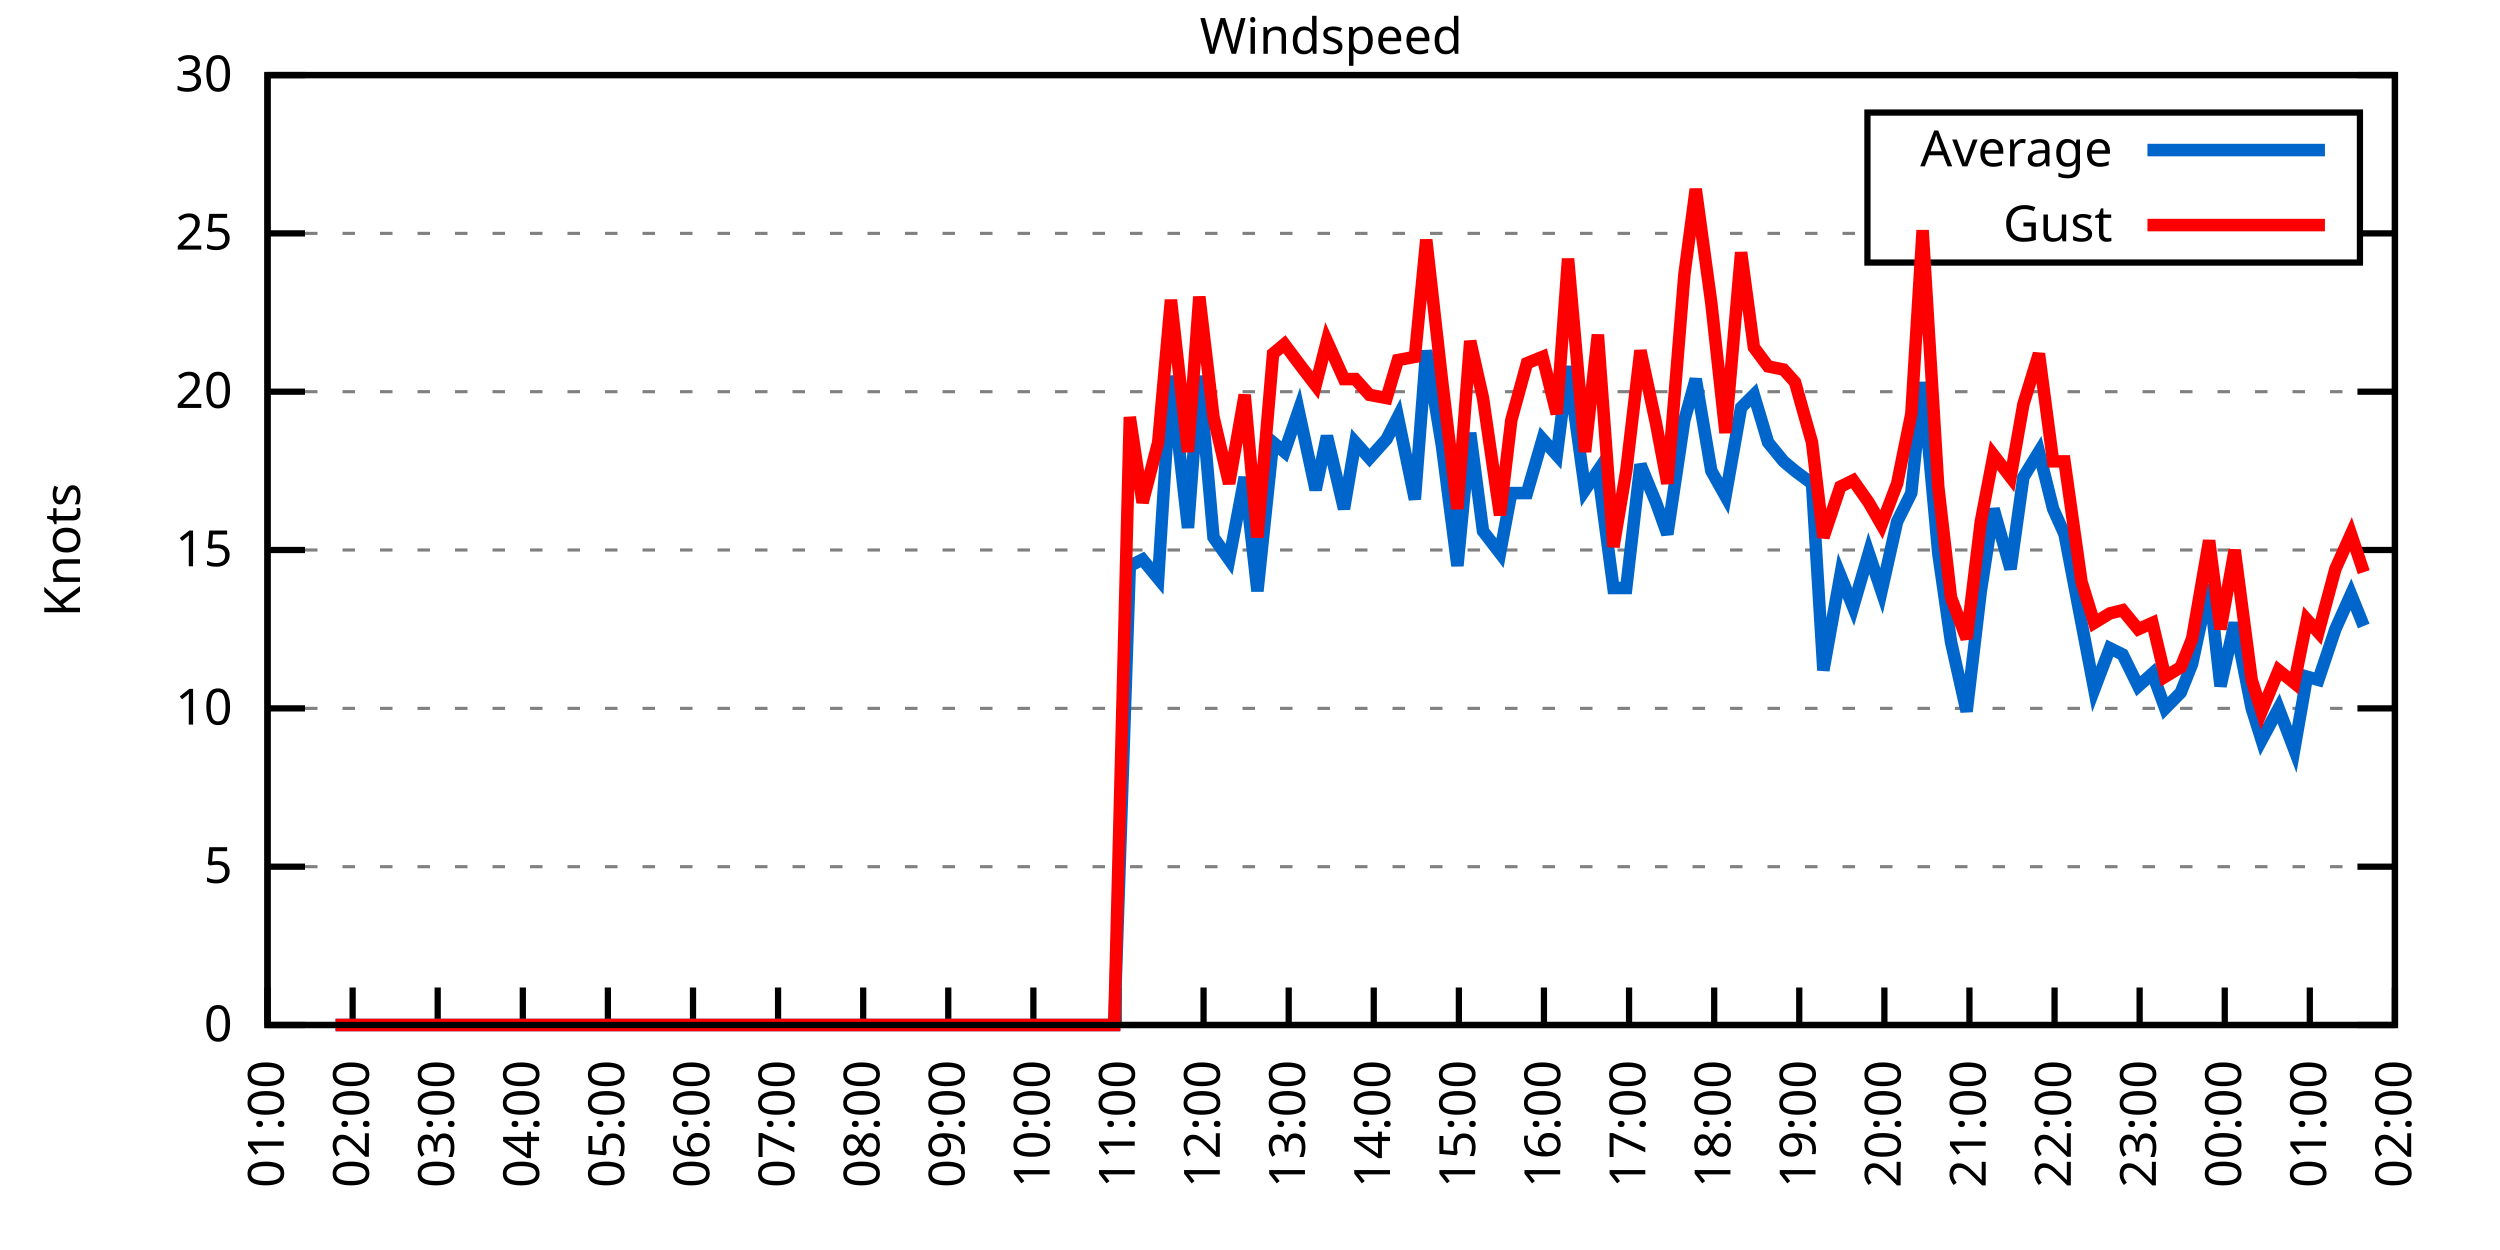
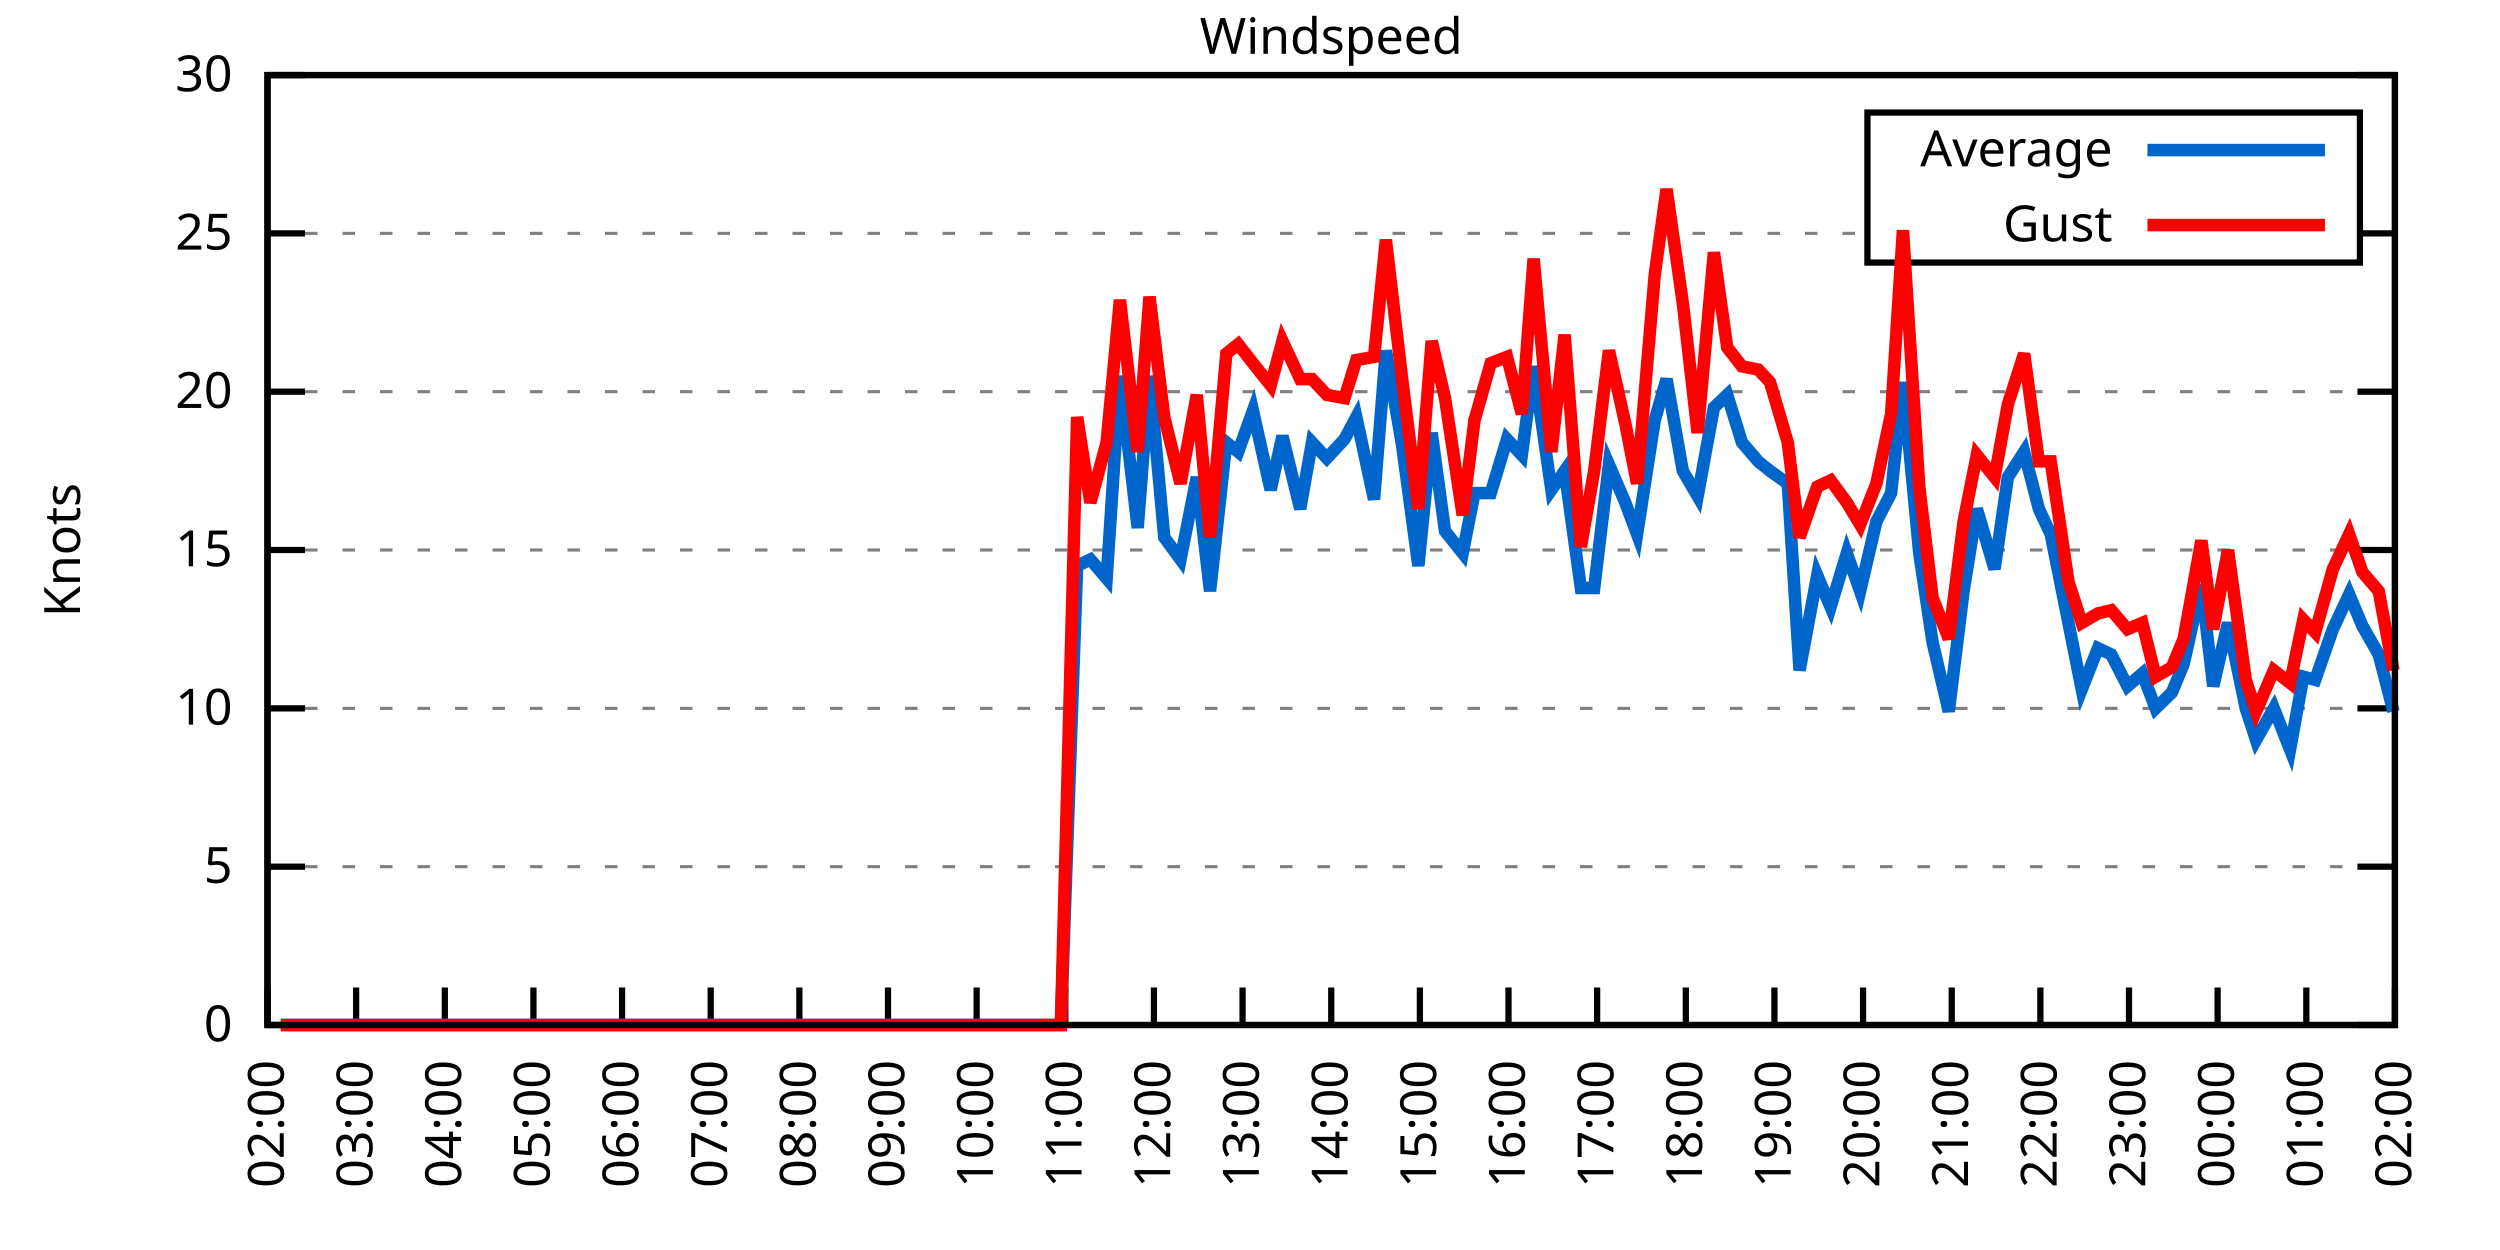
<svg xmlns="http://www.w3.org/2000/svg" xmlns:xlink="http://www.w3.org/1999/xlink" width="400" height="200" viewBox="0 0 400 200">
  <g id="gnuplot_canvas">
    <rect x="0" y="0" width="400" height="200" fill="none" />
    <defs>
      <circle id="gpDot" r="0.5" stroke-width="0.5" stroke="currentColor" />
      <path id="gpPt0" stroke-width="0.333" stroke="currentColor" d="M-1,0 h2 M0,-1 v2" />
      <path id="gpPt1" stroke-width="0.333" stroke="currentColor" d="M-1,-1 L1,1 M1,-1 L-1,1" />
      <path id="gpPt2" stroke-width="0.333" stroke="currentColor" d="M-1,0 L1,0 M0,-1 L0,1 M-1,-1 L1,1 M-1,1 L1,-1" />
      <rect id="gpPt3" stroke-width="0.333" stroke="currentColor" x="-1" y="-1" width="2" height="2" />
      <rect id="gpPt4" stroke-width="0.333" stroke="currentColor" fill="currentColor" x="-1" y="-1" width="2" height="2" />
      <circle id="gpPt5" stroke-width="0.333" stroke="currentColor" cx="0" cy="0" r="1" />
      <use xlink:href="#gpPt5" id="gpPt6" fill="currentColor" stroke="none" />
      <path id="gpPt7" stroke-width="0.333" stroke="currentColor" d="M0,-1.33 L-1.33,0.67 L1.33,0.67 z" />
      <use xlink:href="#gpPt7" id="gpPt8" fill="currentColor" stroke="none" />
      <use xlink:href="#gpPt7" id="gpPt9" stroke="currentColor" transform="rotate(180)" />
      <use xlink:href="#gpPt9" id="gpPt10" fill="currentColor" stroke="none" />
      <use xlink:href="#gpPt3" id="gpPt11" stroke="currentColor" transform="rotate(45)" />
      <use xlink:href="#gpPt11" id="gpPt12" fill="currentColor" stroke="none" />
      <path id="gpPt13" stroke-width="0.333" stroke="currentColor" d="M0,1.330 L1.265,0.411 L0.782,-1.067 L-0.782,-1.076 L-1.265,0.411 z" />
      <use xlink:href="#gpPt13" id="gpPt14" fill="currentColor" stroke="none" />
      <filter id="textbox" filterUnits="objectBoundingBox" x="0" y="0" height="1" width="1">
        <feFlood flood-color="white" flood-opacity="1" result="bgnd" />
        <feComposite in="SourceGraphic" in2="bgnd" operator="atop" />
      </filter>
      <filter id="greybox" filterUnits="objectBoundingBox" x="0" y="0" height="1" width="1">
        <feFlood flood-color="lightgrey" flood-opacity="1" result="grey" />
        <feComposite in="SourceGraphic" in2="grey" operator="atop" />
      </filter>
    </defs>
    <g fill="none" color="white" stroke="currentColor" stroke-width="1.00" stroke-linecap="butt" stroke-linejoin="miter">
</g>
    <g fill="none" color="black" stroke="currentColor" stroke-width="1.00" stroke-linecap="butt" stroke-linejoin="miter">
      <g stroke="none" shape-rendering="crispEdges">
        <polygon fill="rgb(255, 255, 255)" points="42.80,164.00 383.18,164.00 383.18,12.02 42.80,12.02 " />
      </g>
    </g>
    <g fill="none" color="black" stroke="currentColor" stroke-width="1.00" stroke-linecap="butt" stroke-linejoin="miter">
</g>
    <g fill="none" color="black" stroke="black" stroke-width="0.50" stroke-linecap="butt" stroke-linejoin="miter">
</g>
    <g fill="none" color="gray" stroke="currentColor" stroke-width="0.50" stroke-linecap="butt" stroke-linejoin="miter">
      <path stroke="gray" stroke-dasharray="2,4" class="gridline" d="M42.80,164.00 L383.19,164.00  " />
    </g>
    <g fill="none" color="gray" stroke="gray" stroke-width="1.00" stroke-linecap="butt" stroke-linejoin="miter">
</g>
    <g fill="none" color="black" stroke="currentColor" stroke-width="1.00" stroke-linecap="butt" stroke-linejoin="miter">
      <path stroke="black" d="M42.80,164.00 L48.80,164.00 M383.19,164.00 L377.19,164.00  " />
      <g transform="translate(37.20,166.60)" stroke="none" fill="black" font-family="Sans" font-size="8.00" text-anchor="end">
        <text>
          <tspan font-family="Sans"> 0</tspan>
        </text>
      </g>
    </g>
    <g fill="none" color="black" stroke="currentColor" stroke-width="1.00" stroke-linecap="butt" stroke-linejoin="miter">
</g>
    <g fill="none" color="black" stroke="black" stroke-width="0.50" stroke-linecap="butt" stroke-linejoin="miter">
</g>
    <g fill="none" color="gray" stroke="currentColor" stroke-width="0.50" stroke-linecap="butt" stroke-linejoin="miter">
      <path stroke="gray" stroke-dasharray="2,4" class="gridline" d="M42.80,138.67 L383.19,138.67  " />
    </g>
    <g fill="none" color="gray" stroke="gray" stroke-width="1.00" stroke-linecap="butt" stroke-linejoin="miter">
</g>
    <g fill="none" color="black" stroke="currentColor" stroke-width="1.00" stroke-linecap="butt" stroke-linejoin="miter">
      <path stroke="black" d="M42.80,138.67 L48.80,138.67 M383.19,138.67 L377.19,138.67  " />
      <g transform="translate(37.20,141.27)" stroke="none" fill="black" font-family="Sans" font-size="8.00" text-anchor="end">
        <text>
          <tspan font-family="Sans"> 5</tspan>
        </text>
      </g>
    </g>
    <g fill="none" color="black" stroke="currentColor" stroke-width="1.00" stroke-linecap="butt" stroke-linejoin="miter">
</g>
    <g fill="none" color="black" stroke="black" stroke-width="0.50" stroke-linecap="butt" stroke-linejoin="miter">
</g>
    <g fill="none" color="gray" stroke="currentColor" stroke-width="0.50" stroke-linecap="butt" stroke-linejoin="miter">
      <path stroke="gray" stroke-dasharray="2,4" class="gridline" d="M42.80,113.34 L383.19,113.34  " />
    </g>
    <g fill="none" color="gray" stroke="gray" stroke-width="1.00" stroke-linecap="butt" stroke-linejoin="miter">
</g>
    <g fill="none" color="black" stroke="currentColor" stroke-width="1.00" stroke-linecap="butt" stroke-linejoin="miter">
      <path stroke="black" d="M42.80,113.34 L48.80,113.34 M383.19,113.34 L377.19,113.34  " />
      <g transform="translate(37.20,115.94)" stroke="none" fill="black" font-family="Sans" font-size="8.00" text-anchor="end">
        <text>
          <tspan font-family="Sans"> 10</tspan>
        </text>
      </g>
    </g>
    <g fill="none" color="black" stroke="currentColor" stroke-width="1.00" stroke-linecap="butt" stroke-linejoin="miter">
</g>
    <g fill="none" color="black" stroke="black" stroke-width="0.50" stroke-linecap="butt" stroke-linejoin="miter">
</g>
    <g fill="none" color="gray" stroke="currentColor" stroke-width="0.50" stroke-linecap="butt" stroke-linejoin="miter">
      <path stroke="gray" stroke-dasharray="2,4" class="gridline" d="M42.80,88.00 L383.19,88.00  " />
    </g>
    <g fill="none" color="gray" stroke="gray" stroke-width="1.00" stroke-linecap="butt" stroke-linejoin="miter">
</g>
    <g fill="none" color="black" stroke="currentColor" stroke-width="1.00" stroke-linecap="butt" stroke-linejoin="miter">
      <path stroke="black" d="M42.80,88.00 L48.80,88.00 M383.19,88.00 L377.19,88.00  " />
      <g transform="translate(37.20,90.60)" stroke="none" fill="black" font-family="Sans" font-size="8.00" text-anchor="end">
        <text>
          <tspan font-family="Sans"> 15</tspan>
        </text>
      </g>
    </g>
    <g fill="none" color="black" stroke="currentColor" stroke-width="1.00" stroke-linecap="butt" stroke-linejoin="miter">
</g>
    <g fill="none" color="black" stroke="black" stroke-width="0.50" stroke-linecap="butt" stroke-linejoin="miter">
</g>
    <g fill="none" color="gray" stroke="currentColor" stroke-width="0.50" stroke-linecap="butt" stroke-linejoin="miter">
      <path stroke="gray" stroke-dasharray="2,4" class="gridline" d="M42.80,62.67 L383.19,62.67  " />
    </g>
    <g fill="none" color="gray" stroke="gray" stroke-width="1.00" stroke-linecap="butt" stroke-linejoin="miter">
</g>
    <g fill="none" color="black" stroke="currentColor" stroke-width="1.00" stroke-linecap="butt" stroke-linejoin="miter">
      <path stroke="black" d="M42.80,62.67 L48.80,62.67 M383.19,62.67 L377.19,62.67  " />
      <g transform="translate(37.20,65.27)" stroke="none" fill="black" font-family="Sans" font-size="8.00" text-anchor="end">
        <text>
          <tspan font-family="Sans"> 20</tspan>
        </text>
      </g>
    </g>
    <g fill="none" color="black" stroke="currentColor" stroke-width="1.00" stroke-linecap="butt" stroke-linejoin="miter">
</g>
    <g fill="none" color="black" stroke="black" stroke-width="0.50" stroke-linecap="butt" stroke-linejoin="miter">
</g>
    <g fill="none" color="gray" stroke="currentColor" stroke-width="0.50" stroke-linecap="butt" stroke-linejoin="miter">
      <path stroke="gray" stroke-dasharray="2,4" class="gridline" d="M42.80,37.34 L298.79,37.34 M377.59,37.34 L383.19,37.34  " />
    </g>
    <g fill="none" color="gray" stroke="gray" stroke-width="1.00" stroke-linecap="butt" stroke-linejoin="miter">
</g>
    <g fill="none" color="black" stroke="currentColor" stroke-width="1.00" stroke-linecap="butt" stroke-linejoin="miter">
      <path stroke="black" d="M42.80,37.34 L48.80,37.34 M383.19,37.34 L377.19,37.34  " />
      <g transform="translate(37.20,39.94)" stroke="none" fill="black" font-family="Sans" font-size="8.00" text-anchor="end">
        <text>
          <tspan font-family="Sans"> 25</tspan>
        </text>
      </g>
    </g>
    <g fill="none" color="black" stroke="currentColor" stroke-width="1.00" stroke-linecap="butt" stroke-linejoin="miter">
</g>
    <g fill="none" color="black" stroke="black" stroke-width="0.50" stroke-linecap="butt" stroke-linejoin="miter">
</g>
    <g fill="none" color="gray" stroke="currentColor" stroke-width="0.50" stroke-linecap="butt" stroke-linejoin="miter">
      <path stroke="gray" stroke-dasharray="2,4" class="gridline" d="M42.80,12.01 L383.19,12.01  " />
    </g>
    <g fill="none" color="gray" stroke="gray" stroke-width="1.00" stroke-linecap="butt" stroke-linejoin="miter">
</g>
    <g fill="none" color="black" stroke="currentColor" stroke-width="1.00" stroke-linecap="butt" stroke-linejoin="miter">
      <path stroke="black" d="M42.80,12.01 L48.80,12.01 M383.19,12.01 L377.19,12.01  " />
      <g transform="translate(37.20,14.61)" stroke="none" fill="black" font-family="Sans" font-size="8.00" text-anchor="end">
        <text>
          <tspan font-family="Sans"> 30</tspan>
        </text>
      </g>
    </g>
    <g fill="none" color="black" stroke="currentColor" stroke-width="1.00" stroke-linecap="butt" stroke-linejoin="miter">
      <path stroke="black" d="M42.80,164.00 L42.80,158.00  " />
      <g transform="translate(45.40,169.60) rotate(270.00)" stroke="none" fill="black" font-family="Sans" font-size="8.00" text-anchor="end">
        <text>
-           <tspan font-family="Sans">01:00</tspan>
-         </text>
-       </g>
-     </g>
-     <g fill="none" color="black" stroke="currentColor" stroke-width="1.00" stroke-linecap="butt" stroke-linejoin="miter">
-       <path stroke="black" d="M56.42,164.00 L56.42,158.00  " />
-       <g transform="translate(59.02,169.60) rotate(270.00)" stroke="none" fill="black" font-family="Sans" font-size="8.00" text-anchor="end">
-         <text>
          <tspan font-family="Sans">02:00</tspan>
        </text>
      </g>
    </g>
    <g fill="none" color="black" stroke="currentColor" stroke-width="1.00" stroke-linecap="butt" stroke-linejoin="miter">
-       <path stroke="black" d="M70.03,164.00 L70.03,158.00  " />
-       <g transform="translate(72.63,169.60) rotate(270.00)" stroke="none" fill="black" font-family="Sans" font-size="8.00" text-anchor="end">
+       <path stroke="black" d="M56.98,164.00 L56.98,158.00  " />
+       <g transform="translate(59.58,169.60) rotate(270.00)" stroke="none" fill="black" font-family="Sans" font-size="8.00" text-anchor="end">
        <text>
          <tspan font-family="Sans">03:00</tspan>
        </text>
      </g>
    </g>
    <g fill="none" color="black" stroke="currentColor" stroke-width="1.00" stroke-linecap="butt" stroke-linejoin="miter">
-       <path stroke="black" d="M83.65,164.00 L83.65,158.00  " />
-       <g transform="translate(86.25,169.60) rotate(270.00)" stroke="none" fill="black" font-family="Sans" font-size="8.00" text-anchor="end">
+       <path stroke="black" d="M71.17,164.00 L71.17,158.00  " />
+       <g transform="translate(73.77,169.60) rotate(270.00)" stroke="none" fill="black" font-family="Sans" font-size="8.00" text-anchor="end">
        <text>
          <tspan font-family="Sans">04:00</tspan>
        </text>
      </g>
    </g>
    <g fill="none" color="black" stroke="currentColor" stroke-width="1.00" stroke-linecap="butt" stroke-linejoin="miter">
-       <path stroke="black" d="M97.26,164.00 L97.26,158.00  " />
-       <g transform="translate(99.86,169.60) rotate(270.00)" stroke="none" fill="black" font-family="Sans" font-size="8.00" text-anchor="end">
+       <path stroke="black" d="M85.35,164.00 L85.35,158.00  " />
+       <g transform="translate(87.95,169.60) rotate(270.00)" stroke="none" fill="black" font-family="Sans" font-size="8.00" text-anchor="end">
        <text>
          <tspan font-family="Sans">05:00</tspan>
        </text>
      </g>
    </g>
    <g fill="none" color="black" stroke="currentColor" stroke-width="1.00" stroke-linecap="butt" stroke-linejoin="miter">
-       <path stroke="black" d="M110.88,164.00 L110.88,158.00  " />
-       <g transform="translate(113.48,169.60) rotate(270.00)" stroke="none" fill="black" font-family="Sans" font-size="8.00" text-anchor="end">
+       <path stroke="black" d="M99.53,164.00 L99.53,158.00  " />
+       <g transform="translate(102.13,169.60) rotate(270.00)" stroke="none" fill="black" font-family="Sans" font-size="8.00" text-anchor="end">
        <text>
          <tspan font-family="Sans">06:00</tspan>
        </text>
      </g>
    </g>
    <g fill="none" color="black" stroke="currentColor" stroke-width="1.00" stroke-linecap="butt" stroke-linejoin="miter">
-       <path stroke="black" d="M124.49,164.00 L124.49,158.00  " />
-       <g transform="translate(127.09,169.60) rotate(270.00)" stroke="none" fill="black" font-family="Sans" font-size="8.00" text-anchor="end">
+       <path stroke="black" d="M113.71,164.00 L113.71,158.00  " />
+       <g transform="translate(116.31,169.60) rotate(270.00)" stroke="none" fill="black" font-family="Sans" font-size="8.00" text-anchor="end">
        <text>
          <tspan font-family="Sans">07:00</tspan>
        </text>
      </g>
    </g>
    <g fill="none" color="black" stroke="currentColor" stroke-width="1.00" stroke-linecap="butt" stroke-linejoin="miter">
-       <path stroke="black" d="M138.11,164.00 L138.11,158.00  " />
-       <g transform="translate(140.71,169.60) rotate(270.00)" stroke="none" fill="black" font-family="Sans" font-size="8.00" text-anchor="end">
+       <path stroke="black" d="M127.90,164.00 L127.90,158.00  " />
+       <g transform="translate(130.50,169.60) rotate(270.00)" stroke="none" fill="black" font-family="Sans" font-size="8.00" text-anchor="end">
        <text>
          <tspan font-family="Sans">08:00</tspan>
        </text>
      </g>
    </g>
    <g fill="none" color="black" stroke="currentColor" stroke-width="1.00" stroke-linecap="butt" stroke-linejoin="miter">
-       <path stroke="black" d="M151.72,164.00 L151.72,158.00  " />
-       <g transform="translate(154.32,169.60) rotate(270.00)" stroke="none" fill="black" font-family="Sans" font-size="8.00" text-anchor="end">
+       <path stroke="black" d="M142.08,164.00 L142.08,158.00  " />
+       <g transform="translate(144.68,169.60) rotate(270.00)" stroke="none" fill="black" font-family="Sans" font-size="8.00" text-anchor="end">
        <text>
          <tspan font-family="Sans">09:00</tspan>
        </text>
      </g>
    </g>
    <g fill="none" color="black" stroke="currentColor" stroke-width="1.00" stroke-linecap="butt" stroke-linejoin="miter">
-       <path stroke="black" d="M165.34,164.00 L165.34,158.00  " />
-       <g transform="translate(167.94,169.60) rotate(270.00)" stroke="none" fill="black" font-family="Sans" font-size="8.00" text-anchor="end">
+       <path stroke="black" d="M156.26,164.00 L156.26,158.00  " />
+       <g transform="translate(158.86,169.60) rotate(270.00)" stroke="none" fill="black" font-family="Sans" font-size="8.00" text-anchor="end">
        <text>
          <tspan font-family="Sans">10:00</tspan>
        </text>
      </g>
    </g>
    <g fill="none" color="black" stroke="currentColor" stroke-width="1.00" stroke-linecap="butt" stroke-linejoin="miter">
-       <path stroke="black" d="M178.96,164.00 L178.96,158.00  " />
-       <g transform="translate(181.56,169.60) rotate(270.00)" stroke="none" fill="black" font-family="Sans" font-size="8.00" text-anchor="end">
+       <path stroke="black" d="M170.45,164.00 L170.45,158.00  " />
+       <g transform="translate(173.05,169.60) rotate(270.00)" stroke="none" fill="black" font-family="Sans" font-size="8.00" text-anchor="end">
        <text>
          <tspan font-family="Sans">11:00</tspan>
        </text>
      </g>
    </g>
    <g fill="none" color="black" stroke="currentColor" stroke-width="1.00" stroke-linecap="butt" stroke-linejoin="miter">
-       <path stroke="black" d="M192.57,164.00 L192.57,158.00  " />
-       <g transform="translate(195.17,169.60) rotate(270.00)" stroke="none" fill="black" font-family="Sans" font-size="8.00" text-anchor="end">
+       <path stroke="black" d="M184.63,164.00 L184.63,158.00  " />
+       <g transform="translate(187.23,169.60) rotate(270.00)" stroke="none" fill="black" font-family="Sans" font-size="8.00" text-anchor="end">
        <text>
          <tspan font-family="Sans">12:00</tspan>
        </text>
      </g>
    </g>
    <g fill="none" color="black" stroke="currentColor" stroke-width="1.00" stroke-linecap="butt" stroke-linejoin="miter">
-       <path stroke="black" d="M206.19,164.00 L206.19,158.00  " />
-       <g transform="translate(208.79,169.60) rotate(270.00)" stroke="none" fill="black" font-family="Sans" font-size="8.00" text-anchor="end">
+       <path stroke="black" d="M198.81,164.00 L198.81,158.00  " />
+       <g transform="translate(201.41,169.60) rotate(270.00)" stroke="none" fill="black" font-family="Sans" font-size="8.00" text-anchor="end">
        <text>
          <tspan font-family="Sans">13:00</tspan>
        </text>
      </g>
    </g>
    <g fill="none" color="black" stroke="currentColor" stroke-width="1.00" stroke-linecap="butt" stroke-linejoin="miter">
-       <path stroke="black" d="M219.80,164.00 L219.80,158.00  " />
-       <g transform="translate(222.40,169.60) rotate(270.00)" stroke="none" fill="black" font-family="Sans" font-size="8.00" text-anchor="end">
+       <path stroke="black" d="M213.00,164.00 L213.00,158.00  " />
+       <g transform="translate(215.60,169.60) rotate(270.00)" stroke="none" fill="black" font-family="Sans" font-size="8.00" text-anchor="end">
        <text>
          <tspan font-family="Sans">14:00</tspan>
        </text>
      </g>
    </g>
    <g fill="none" color="black" stroke="currentColor" stroke-width="1.00" stroke-linecap="butt" stroke-linejoin="miter">
-       <path stroke="black" d="M233.42,164.00 L233.42,158.00  " />
-       <g transform="translate(236.02,169.60) rotate(270.00)" stroke="none" fill="black" font-family="Sans" font-size="8.00" text-anchor="end">
+       <path stroke="black" d="M227.18,164.00 L227.18,158.00  " />
+       <g transform="translate(229.78,169.60) rotate(270.00)" stroke="none" fill="black" font-family="Sans" font-size="8.00" text-anchor="end">
        <text>
          <tspan font-family="Sans">15:00</tspan>
        </text>
      </g>
    </g>
    <g fill="none" color="black" stroke="currentColor" stroke-width="1.00" stroke-linecap="butt" stroke-linejoin="miter">
-       <path stroke="black" d="M247.03,164.00 L247.03,158.00  " />
-       <g transform="translate(249.63,169.60) rotate(270.00)" stroke="none" fill="black" font-family="Sans" font-size="8.00" text-anchor="end">
+       <path stroke="black" d="M241.36,164.00 L241.36,158.00  " />
+       <g transform="translate(243.96,169.60) rotate(270.00)" stroke="none" fill="black" font-family="Sans" font-size="8.00" text-anchor="end">
        <text>
          <tspan font-family="Sans">16:00</tspan>
        </text>
      </g>
    </g>
    <g fill="none" color="black" stroke="currentColor" stroke-width="1.00" stroke-linecap="butt" stroke-linejoin="miter">
-       <path stroke="black" d="M260.65,164.00 L260.65,158.00  " />
-       <g transform="translate(263.25,169.60) rotate(270.00)" stroke="none" fill="black" font-family="Sans" font-size="8.00" text-anchor="end">
+       <path stroke="black" d="M255.54,164.00 L255.54,158.00  " />
+       <g transform="translate(258.14,169.60) rotate(270.00)" stroke="none" fill="black" font-family="Sans" font-size="8.00" text-anchor="end">
        <text>
          <tspan font-family="Sans">17:00</tspan>
        </text>
      </g>
    </g>
    <g fill="none" color="black" stroke="currentColor" stroke-width="1.00" stroke-linecap="butt" stroke-linejoin="miter">
-       <path stroke="black" d="M274.27,164.00 L274.27,158.00  " />
-       <g transform="translate(276.87,169.60) rotate(270.00)" stroke="none" fill="black" font-family="Sans" font-size="8.00" text-anchor="end">
+       <path stroke="black" d="M269.73,164.00 L269.73,158.00  " />
+       <g transform="translate(272.33,169.60) rotate(270.00)" stroke="none" fill="black" font-family="Sans" font-size="8.00" text-anchor="end">
        <text>
          <tspan font-family="Sans">18:00</tspan>
        </text>
      </g>
    </g>
    <g fill="none" color="black" stroke="currentColor" stroke-width="1.00" stroke-linecap="butt" stroke-linejoin="miter">
-       <path stroke="black" d="M287.88,164.00 L287.88,158.00  " />
-       <g transform="translate(290.48,169.60) rotate(270.00)" stroke="none" fill="black" font-family="Sans" font-size="8.00" text-anchor="end">
+       <path stroke="black" d="M283.91,164.00 L283.91,158.00  " />
+       <g transform="translate(286.51,169.60) rotate(270.00)" stroke="none" fill="black" font-family="Sans" font-size="8.00" text-anchor="end">
        <text>
          <tspan font-family="Sans">19:00</tspan>
        </text>
      </g>
    </g>
    <g fill="none" color="black" stroke="currentColor" stroke-width="1.00" stroke-linecap="butt" stroke-linejoin="miter">
-       <path stroke="black" d="M301.50,164.00 L301.50,158.00  " />
-       <g transform="translate(304.10,169.60) rotate(270.00)" stroke="none" fill="black" font-family="Sans" font-size="8.00" text-anchor="end">
+       <path stroke="black" d="M298.09,164.00 L298.09,158.00  " />
+       <g transform="translate(300.69,169.60) rotate(270.00)" stroke="none" fill="black" font-family="Sans" font-size="8.00" text-anchor="end">
        <text>
          <tspan font-family="Sans">20:00</tspan>
        </text>
      </g>
    </g>
    <g fill="none" color="black" stroke="currentColor" stroke-width="1.00" stroke-linecap="butt" stroke-linejoin="miter">
-       <path stroke="black" d="M315.11,164.00 L315.11,158.00  " />
-       <g transform="translate(317.71,169.60) rotate(270.00)" stroke="none" fill="black" font-family="Sans" font-size="8.00" text-anchor="end">
+       <path stroke="black" d="M312.28,164.00 L312.28,158.00  " />
+       <g transform="translate(314.88,169.60) rotate(270.00)" stroke="none" fill="black" font-family="Sans" font-size="8.00" text-anchor="end">
        <text>
          <tspan font-family="Sans">21:00</tspan>
        </text>
      </g>
    </g>
    <g fill="none" color="black" stroke="currentColor" stroke-width="1.00" stroke-linecap="butt" stroke-linejoin="miter">
-       <path stroke="black" d="M328.73,164.00 L328.73,158.00  " />
-       <g transform="translate(331.33,169.60) rotate(270.00)" stroke="none" fill="black" font-family="Sans" font-size="8.00" text-anchor="end">
+       <path stroke="black" d="M326.46,164.00 L326.46,158.00  " />
+       <g transform="translate(329.06,169.60) rotate(270.00)" stroke="none" fill="black" font-family="Sans" font-size="8.00" text-anchor="end">
        <text>
          <tspan font-family="Sans">22:00</tspan>
        </text>
      </g>
    </g>
    <g fill="none" color="black" stroke="currentColor" stroke-width="1.00" stroke-linecap="butt" stroke-linejoin="miter">
-       <path stroke="black" d="M342.34,164.00 L342.34,158.00  " />
-       <g transform="translate(344.94,169.60) rotate(270.00)" stroke="none" fill="black" font-family="Sans" font-size="8.00" text-anchor="end">
+       <path stroke="black" d="M340.64,164.00 L340.64,158.00  " />
+       <g transform="translate(343.24,169.60) rotate(270.00)" stroke="none" fill="black" font-family="Sans" font-size="8.00" text-anchor="end">
        <text>
          <tspan font-family="Sans">23:00</tspan>
        </text>
      </g>
    </g>
    <g fill="none" color="black" stroke="currentColor" stroke-width="1.00" stroke-linecap="butt" stroke-linejoin="miter">
-       <path stroke="black" d="M355.96,164.00 L355.96,158.00  " />
-       <g transform="translate(358.56,169.60) rotate(270.00)" stroke="none" fill="black" font-family="Sans" font-size="8.00" text-anchor="end">
+       <path stroke="black" d="M354.82,164.00 L354.82,158.00  " />
+       <g transform="translate(357.42,169.60) rotate(270.00)" stroke="none" fill="black" font-family="Sans" font-size="8.00" text-anchor="end">
        <text>
          <tspan font-family="Sans">00:00</tspan>
        </text>
      </g>
    </g>
    <g fill="none" color="black" stroke="currentColor" stroke-width="1.00" stroke-linecap="butt" stroke-linejoin="miter">
-       <path stroke="black" d="M369.57,164.00 L369.57,158.00  " />
-       <g transform="translate(372.17,169.60) rotate(270.00)" stroke="none" fill="black" font-family="Sans" font-size="8.00" text-anchor="end">
+       <path stroke="black" d="M369.01,164.00 L369.01,158.00  " />
+       <g transform="translate(371.61,169.60) rotate(270.00)" stroke="none" fill="black" font-family="Sans" font-size="8.00" text-anchor="end">
        <text>
          <tspan font-family="Sans">01:00</tspan>
        </text>
      </g>
    </g>
    <g fill="none" color="black" stroke="currentColor" stroke-width="1.00" stroke-linecap="butt" stroke-linejoin="miter">
      <path stroke="black" d="M383.19,164.00 L383.19,158.00  " />
      <g transform="translate(385.79,169.60) rotate(270.00)" stroke="none" fill="black" font-family="Sans" font-size="8.00" text-anchor="end">
        <text>
          <tspan font-family="Sans">02:00</tspan>
        </text>
      </g>
    </g>
    <g fill="none" color="black" stroke="currentColor" stroke-width="1.00" stroke-linecap="butt" stroke-linejoin="miter">
</g>
    <g fill="none" color="black" stroke="currentColor" stroke-width="1.00" stroke-linecap="butt" stroke-linejoin="miter">
      <path stroke="black" d="M42.80,12.01 L42.80,164.00 L383.19,164.00 L383.19,12.01 L42.80,12.01 Z  " />
    </g>
    <g fill="none" color="black" stroke="currentColor" stroke-width="1.00" stroke-linecap="butt" stroke-linejoin="miter">
</g>
    <g fill="none" color="black" stroke="currentColor" stroke-width="1.00" stroke-linecap="butt" stroke-linejoin="miter">
      <path stroke="black" d="M298.79,42.01 L298.79,18.01 L377.59,18.01 L377.59,42.01 L298.79,42.01 Z  " />
    </g>
    <g id="Windspeed_plot_1">
      <g fill="none" color="white" stroke="black" stroke-width="2.00" stroke-linecap="butt" stroke-linejoin="miter">
</g>
      <g fill="none" color="black" stroke="currentColor" stroke-width="2.00" stroke-linecap="butt" stroke-linejoin="miter">
        <g transform="translate(337.99,26.61)" stroke="none" fill="black" font-family="Sans" font-size="8.00" text-anchor="end">
          <text>
            <tspan font-family="Sans">Average</tspan>
          </text>
        </g>
      </g>
      <g fill="none" color="black" stroke="currentColor" stroke-width="2.00" stroke-linecap="butt" stroke-linejoin="miter">
-         <path stroke="rgb(  0, 102, 204)" d="M343.59,24.01 L371.99,24.01 M53.69,164.00 L56.19,164.00 L58.46,164.00 L60.73,164.00 L62.77,164.00 L65.27,164.00   L67.31,164.00 L69.35,164.00 L72.07,164.00 L73.89,164.00 L76.16,164.00 L78.65,164.00 L80.92,164.00 L83.42,164.00   L85.46,164.00 L87.96,164.00 L90.23,164.00 L92.50,164.00 L94.31,164.00 L96.58,164.00 L99.08,164.00 L101.57,164.00   L103.39,164.00 L105.89,164.00 L108.15,164.00 L110.42,164.00 L112.92,164.00 L114.96,164.00 L117.23,164.00 L119.50,164.00   L121.77,164.00 L124.27,164.00 L126.54,164.00 L128.81,164.00 L131.07,164.00 L133.34,164.00 L135.16,164.00 L137.66,164.00   L140.15,164.00 L142.42,164.00 L144.24,164.00 L146.73,164.00 L149.23,164.00 L151.04,164.00 L153.77,164.00 L155.81,164.00   L158.31,164.00 L160.12,164.00 L162.39,164.00 L164.89,164.00 L166.93,164.00 L169.43,164.00 L171.69,164.00 L173.96,164.00   L176.46,164.00 L178.28,164.00 L180.77,90.54 L182.81,89.52 L185.31,92.56 L187.35,60.14 L190.08,84.46 L191.89,60.14   L194.16,85.98 L196.66,89.52 L199.15,76.35 L201.19,94.59 L203.69,70.78 L205.51,72.30 L207.78,65.71 L210.50,78.38   L212.31,69.77 L215.04,81.42 L216.85,70.78 L219.12,73.31 L221.85,70.27 L223.66,66.73 L226.38,79.90 L228.20,56.09   L230.70,71.29 L233.19,90.54 L235.23,69.26 L237.28,84.97 L240.00,88.51 L241.81,78.89 L244.31,78.89 L246.81,70.27   L249.08,72.81 L250.89,58.62 L253.61,78.38 L255.66,75.34 L258.15,94.08 L260.20,94.08 L262.47,74.33 L264.96,80.41   L266.78,85.47 L269.50,67.23 L271.32,60.65 L273.81,75.34 L276.08,79.39 L278.58,65.21 L280.62,63.18 L282.89,70.78   L285.38,73.82 L287.20,75.34 L289.92,77.37 L291.74,107.26 L294.46,92.06 L296.50,97.12 L299.00,88.51 L301.04,94.59   L303.54,83.45 L305.81,78.89 L307.62,61.15 L310.12,88.51 L312.16,102.70 L314.66,113.84 L316.93,94.59 L318.97,81.42   L321.69,91.04 L323.74,76.35 L326.23,72.30 L328.50,81.42 L330.32,85.47 L333.04,99.66 L335.08,110.30 L337.58,103.71   L339.62,104.72 L342.12,109.79 L344.39,107.76 L346.43,113.34 L348.92,110.80 L350.74,106.24 L353.46,93.58 L355.28,109.79   L357.55,99.66 L360.27,113.34 L361.86,118.40 L364.58,113.34 L367.08,119.92 L369.12,108.27 L370.94,108.78 L373.66,100.67   L376.16,95.10 L378.20,100.16  " />
+         <path stroke="rgb(  0, 102, 204)" d="M343.59,24.01 L371.99,24.01 M44.93,164.00 L47.29,164.00 L49.42,164.00 L52.02,164.00 L54.15,164.00 L56.27,164.00   L59.11,164.00 L61.00,164.00 L63.37,164.00 L65.97,164.00 L68.33,164.00 L70.93,164.00 L73.06,164.00 L75.66,164.00   L78.02,164.00 L80.38,164.00 L82.28,164.00 L84.64,164.00 L87.24,164.00 L89.84,164.00 L91.73,164.00 L94.33,164.00   L96.70,164.00 L99.06,164.00 L101.66,164.00 L103.79,164.00 L106.15,164.00 L108.51,164.00 L110.88,164.00 L113.48,164.00   L115.84,164.00 L118.21,164.00 L120.57,164.00 L122.93,164.00 L124.82,164.00 L127.42,164.00 L130.02,164.00 L132.39,164.00   L134.28,164.00 L136.88,164.00 L139.48,164.00 L141.37,164.00 L144.21,164.00 L146.34,164.00 L148.94,164.00 L150.83,164.00   L153.19,164.00 L155.79,164.00 L157.92,164.00 L160.52,164.00 L162.88,164.00 L165.25,164.00 L167.85,164.00 L169.74,164.00   L172.34,90.54 L174.46,89.52 L177.06,92.56 L179.19,60.14 L182.03,84.46 L183.92,60.14 L186.28,85.98 L188.88,89.52   L191.48,76.35 L193.61,94.59 L196.21,70.78 L198.10,72.30 L200.47,65.71 L203.30,78.38 L205.19,69.77 L208.03,81.42   L209.92,70.78 L212.29,73.31 L215.12,70.27 L217.01,66.73 L219.85,79.90 L221.74,56.09 L224.34,71.29 L226.94,90.54   L229.07,69.26 L231.20,84.97 L234.03,88.51 L235.92,78.89 L238.52,78.89 L241.12,70.27 L243.49,72.81 L245.38,58.62   L248.22,78.38 L250.34,75.34 L252.94,94.08 L255.07,94.08 L257.43,74.33 L260.04,80.41 L261.93,85.47 L264.76,67.23   L266.65,60.65 L269.25,75.34 L271.62,79.39 L274.22,65.21 L276.35,63.18 L278.71,70.78 L281.31,73.82 L283.20,75.34   L286.04,77.37 L287.93,107.26 L290.76,92.06 L292.89,97.12 L295.49,88.51 L297.62,94.59 L300.22,83.45 L302.58,78.89   L304.47,61.15 L307.08,88.51 L309.20,102.70 L311.80,113.84 L314.17,94.59 L316.29,81.42 L319.13,91.04 L321.26,76.35   L323.86,72.30 L326.22,81.42 L328.11,85.47 L330.95,99.66 L333.08,110.30 L335.68,103.71 L337.80,104.72 L340.40,109.79   L342.77,107.76 L344.90,113.34 L347.50,110.80 L349.39,106.24 L352.22,93.58 L354.12,109.79 L356.48,99.66 L359.32,113.34   L360.97,118.40 L363.81,113.34 L366.41,119.92 L368.53,108.27 L370.43,108.78 L373.26,100.67 L375.86,95.10 L377.99,100.16   L380.59,104.72 L382.95,113.84  " />
      </g>
    </g>
    <g id="Windspeed_plot_2">
      <g fill="none" color="black" stroke="currentColor" stroke-width="2.00" stroke-linecap="butt" stroke-linejoin="miter">
        <g transform="translate(337.99,38.61)" stroke="none" fill="black" font-family="Sans" font-size="8.00" text-anchor="end">
          <text>
            <tspan font-family="Sans">Gust</tspan>
          </text>
        </g>
      </g>
      <g fill="none" color="black" stroke="currentColor" stroke-width="2.00" stroke-linecap="butt" stroke-linejoin="miter">
-         <path stroke="rgb(255,   0,   0)" d="M343.59,36.01 L371.99,36.01 M53.69,164.00 L56.19,164.00 L58.46,164.00 L60.73,164.00 L62.77,164.00 L65.27,164.00   L67.31,164.00 L69.35,164.00 L72.07,164.00 L73.89,164.00 L76.16,164.00 L78.65,164.00 L80.92,164.00 L83.42,164.00   L85.46,164.00 L87.96,164.00 L90.23,164.00 L92.50,164.00 L94.31,164.00 L96.58,164.00 L99.08,164.00 L101.57,164.00   L103.39,164.00 L105.89,164.00 L108.15,164.00 L110.42,164.00 L112.92,164.00 L114.96,164.00 L117.23,164.00 L119.50,164.00   L121.77,164.00 L124.27,164.00 L126.54,164.00 L128.81,164.00 L131.07,164.00 L133.34,164.00 L135.16,164.00 L137.66,164.00   L140.15,164.00 L142.42,164.00 L144.24,164.00 L146.73,164.00 L149.23,164.00 L151.04,164.00 L153.77,164.00 L155.81,164.00   L158.31,164.00 L160.12,164.00 L162.39,164.00 L164.89,164.00 L166.93,164.00 L169.43,164.00 L171.69,164.00 L173.96,164.00   L176.46,164.00 L178.28,164.00 L180.77,66.73 L182.81,80.41 L185.31,70.78 L187.35,47.98 L190.08,72.30 L191.89,47.47   L194.16,66.73 L196.66,77.37 L199.15,63.18 L201.19,85.98 L203.69,56.59 L205.51,55.07 L207.78,58.11 L210.50,61.66   L212.31,54.57 L215.04,60.65 L216.85,60.65 L219.12,63.18 L221.85,63.69 L223.66,57.61 L226.38,57.10 L228.20,38.35   L230.70,60.65 L233.19,81.42 L235.23,54.57 L237.28,63.69 L240.00,82.43 L241.81,67.23 L244.31,58.11 L246.81,57.10   L249.08,66.22 L250.89,41.39 L253.61,72.30 L255.66,53.55 L258.15,87.50 L260.20,75.34 L262.47,56.09 L264.96,67.74   L266.78,77.37 L269.50,43.93 L271.32,30.25 L273.81,48.49 L276.08,69.26 L278.58,40.38 L280.62,55.58 L282.89,58.62   L285.38,59.13 L287.20,61.15 L289.92,70.78 L291.74,85.98 L294.46,77.87 L296.50,76.86 L299.00,80.41 L301.04,83.95   L303.54,77.37 L305.81,66.22 L307.62,36.84 L310.12,77.87 L312.16,95.60 L314.66,102.19 L316.93,83.45 L318.97,72.81   L321.69,76.35 L323.74,64.70 L326.23,56.59 L328.50,73.82 L330.32,73.82 L333.04,93.07 L335.08,99.66 L337.58,98.14   L339.62,97.63 L342.12,100.67 L344.39,99.66 L346.43,108.27 L348.92,106.75 L350.74,102.19 L353.46,86.49 L355.28,100.67   L357.55,88.00 L360.27,108.78 L361.86,113.84 L364.58,107.26 L367.08,109.28 L369.12,99.15 L370.94,101.18 L373.66,91.04   L376.16,85.47 L378.20,91.55  " />
+         <path stroke="rgb(255,   0,   0)" d="M343.59,36.01 L371.99,36.01 M44.93,164.00 L47.29,164.00 L49.42,164.00 L52.02,164.00 L54.15,164.00 L56.27,164.00   L59.11,164.00 L61.00,164.00 L63.37,164.00 L65.97,164.00 L68.33,164.00 L70.93,164.00 L73.06,164.00 L75.66,164.00   L78.02,164.00 L80.38,164.00 L82.28,164.00 L84.64,164.00 L87.24,164.00 L89.84,164.00 L91.73,164.00 L94.33,164.00   L96.70,164.00 L99.06,164.00 L101.66,164.00 L103.79,164.00 L106.15,164.00 L108.51,164.00 L110.88,164.00 L113.48,164.00   L115.84,164.00 L118.21,164.00 L120.57,164.00 L122.93,164.00 L124.82,164.00 L127.42,164.00 L130.02,164.00 L132.39,164.00   L134.28,164.00 L136.88,164.00 L139.48,164.00 L141.37,164.00 L144.21,164.00 L146.34,164.00 L148.94,164.00 L150.83,164.00   L153.19,164.00 L155.79,164.00 L157.92,164.00 L160.52,164.00 L162.88,164.00 L165.25,164.00 L167.85,164.00 L169.74,164.00   L172.34,66.73 L174.46,80.41 L177.06,70.78 L179.19,47.98 L182.03,72.30 L183.92,47.47 L186.28,66.73 L188.88,77.37   L191.48,63.18 L193.61,85.98 L196.21,56.59 L198.10,55.07 L200.47,58.11 L203.30,61.66 L205.19,54.57 L208.03,60.65   L209.92,60.65 L212.29,63.18 L215.12,63.69 L217.01,57.61 L219.85,57.10 L221.74,38.35 L224.34,60.65 L226.94,81.42   L229.07,54.57 L231.20,63.69 L234.03,82.43 L235.92,67.23 L238.52,58.11 L241.12,57.10 L243.49,66.22 L245.38,41.39   L248.22,72.30 L250.34,53.55 L252.94,87.50 L255.07,75.34 L257.43,56.09 L260.04,67.74 L261.93,77.37 L264.76,43.93   L266.65,30.25 L269.25,48.49 L271.62,69.26 L274.22,40.38 L276.35,55.58 L278.71,58.62 L281.31,59.13 L283.20,61.15   L286.04,70.78 L287.93,85.98 L290.76,77.87 L292.89,76.86 L295.49,80.41 L297.62,83.95 L300.22,77.37 L302.58,66.22   L304.47,36.84 L307.08,77.87 L309.20,95.60 L311.80,102.19 L314.17,83.45 L316.29,72.81 L319.13,76.35 L321.26,64.70   L323.86,56.59 L326.22,73.82 L328.11,73.82 L330.95,93.07 L333.08,99.66 L335.68,98.14 L337.80,97.63 L340.40,100.67   L342.77,99.66 L344.90,108.27 L347.50,106.75 L349.39,102.19 L352.22,86.49 L354.12,100.67 L356.48,88.00 L359.32,108.78   L360.97,113.84 L363.81,107.26 L366.41,109.28 L368.53,99.15 L370.43,101.18 L373.26,91.04 L375.86,85.47 L377.99,91.55   L380.59,94.59 L382.95,107.26  " />
      </g>
    </g>
    <g fill="none" color="black" stroke="currentColor" stroke-width="2.00" stroke-linecap="butt" stroke-linejoin="miter">
</g>
    <g fill="none" color="black" stroke="black" stroke-width="1.00" stroke-linecap="butt" stroke-linejoin="miter">
</g>
    <g fill="none" color="black" stroke="currentColor" stroke-width="1.00" stroke-linecap="butt" stroke-linejoin="miter">
      <path stroke="black" d="M42.80,12.01 L42.80,164.00 L383.19,164.00 L383.19,12.01 L42.80,12.01 Z  " />
      <g transform="translate(12.80,88.01) rotate(270.00)" stroke="none" fill="black" font-family="Sans" font-size="8.00" text-anchor="middle">
        <text>
          <tspan font-family="Sans">Knots</tspan>
        </text>
      </g>
    </g>
    <g fill="none" color="black" stroke="currentColor" stroke-width="1.00" stroke-linecap="butt" stroke-linejoin="miter">
</g>
    <g fill="none" color="black" stroke="currentColor" stroke-width="1.00" stroke-linecap="butt" stroke-linejoin="miter">
      <g transform="translate(212.99,8.61)" stroke="none" fill="black" font-family="Sans" font-size="8.00" text-anchor="middle">
        <text>
          <tspan font-family="Sans">Windspeed</tspan>
        </text>
      </g>
    </g>
    <g fill="none" color="black" stroke="currentColor" stroke-width="1.00" stroke-linecap="butt" stroke-linejoin="miter">
</g>
  </g>
</svg>
